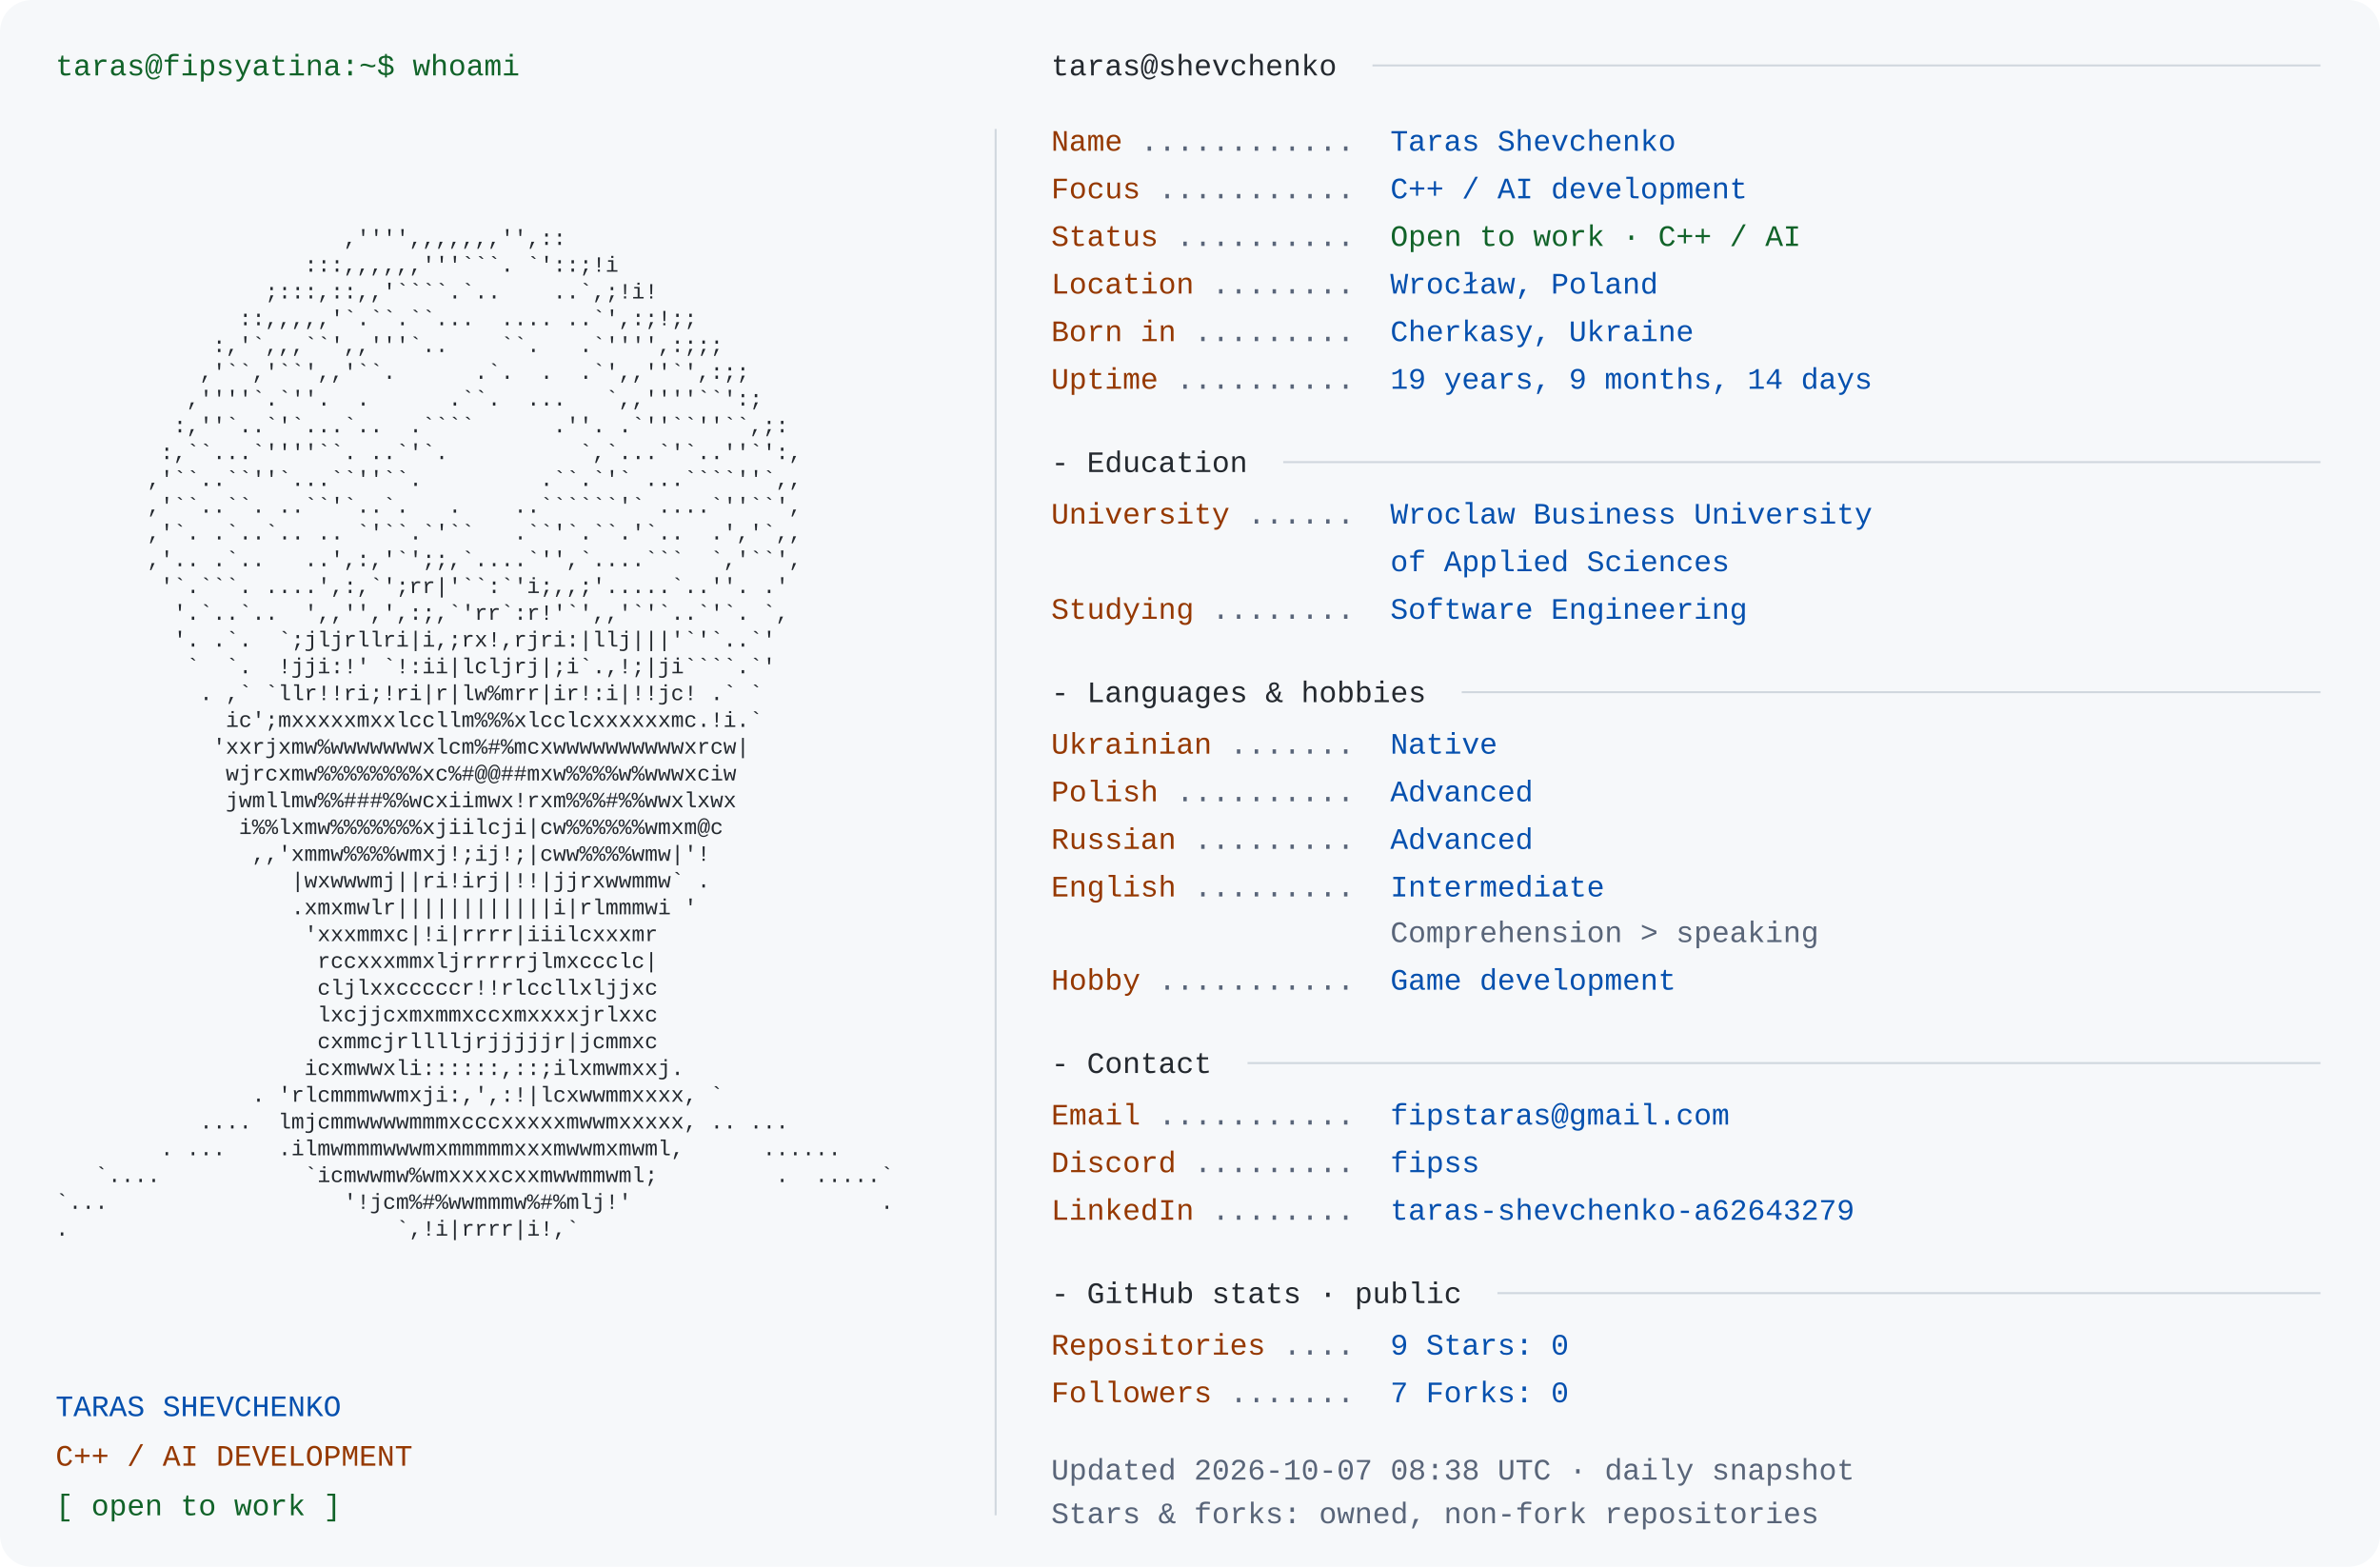
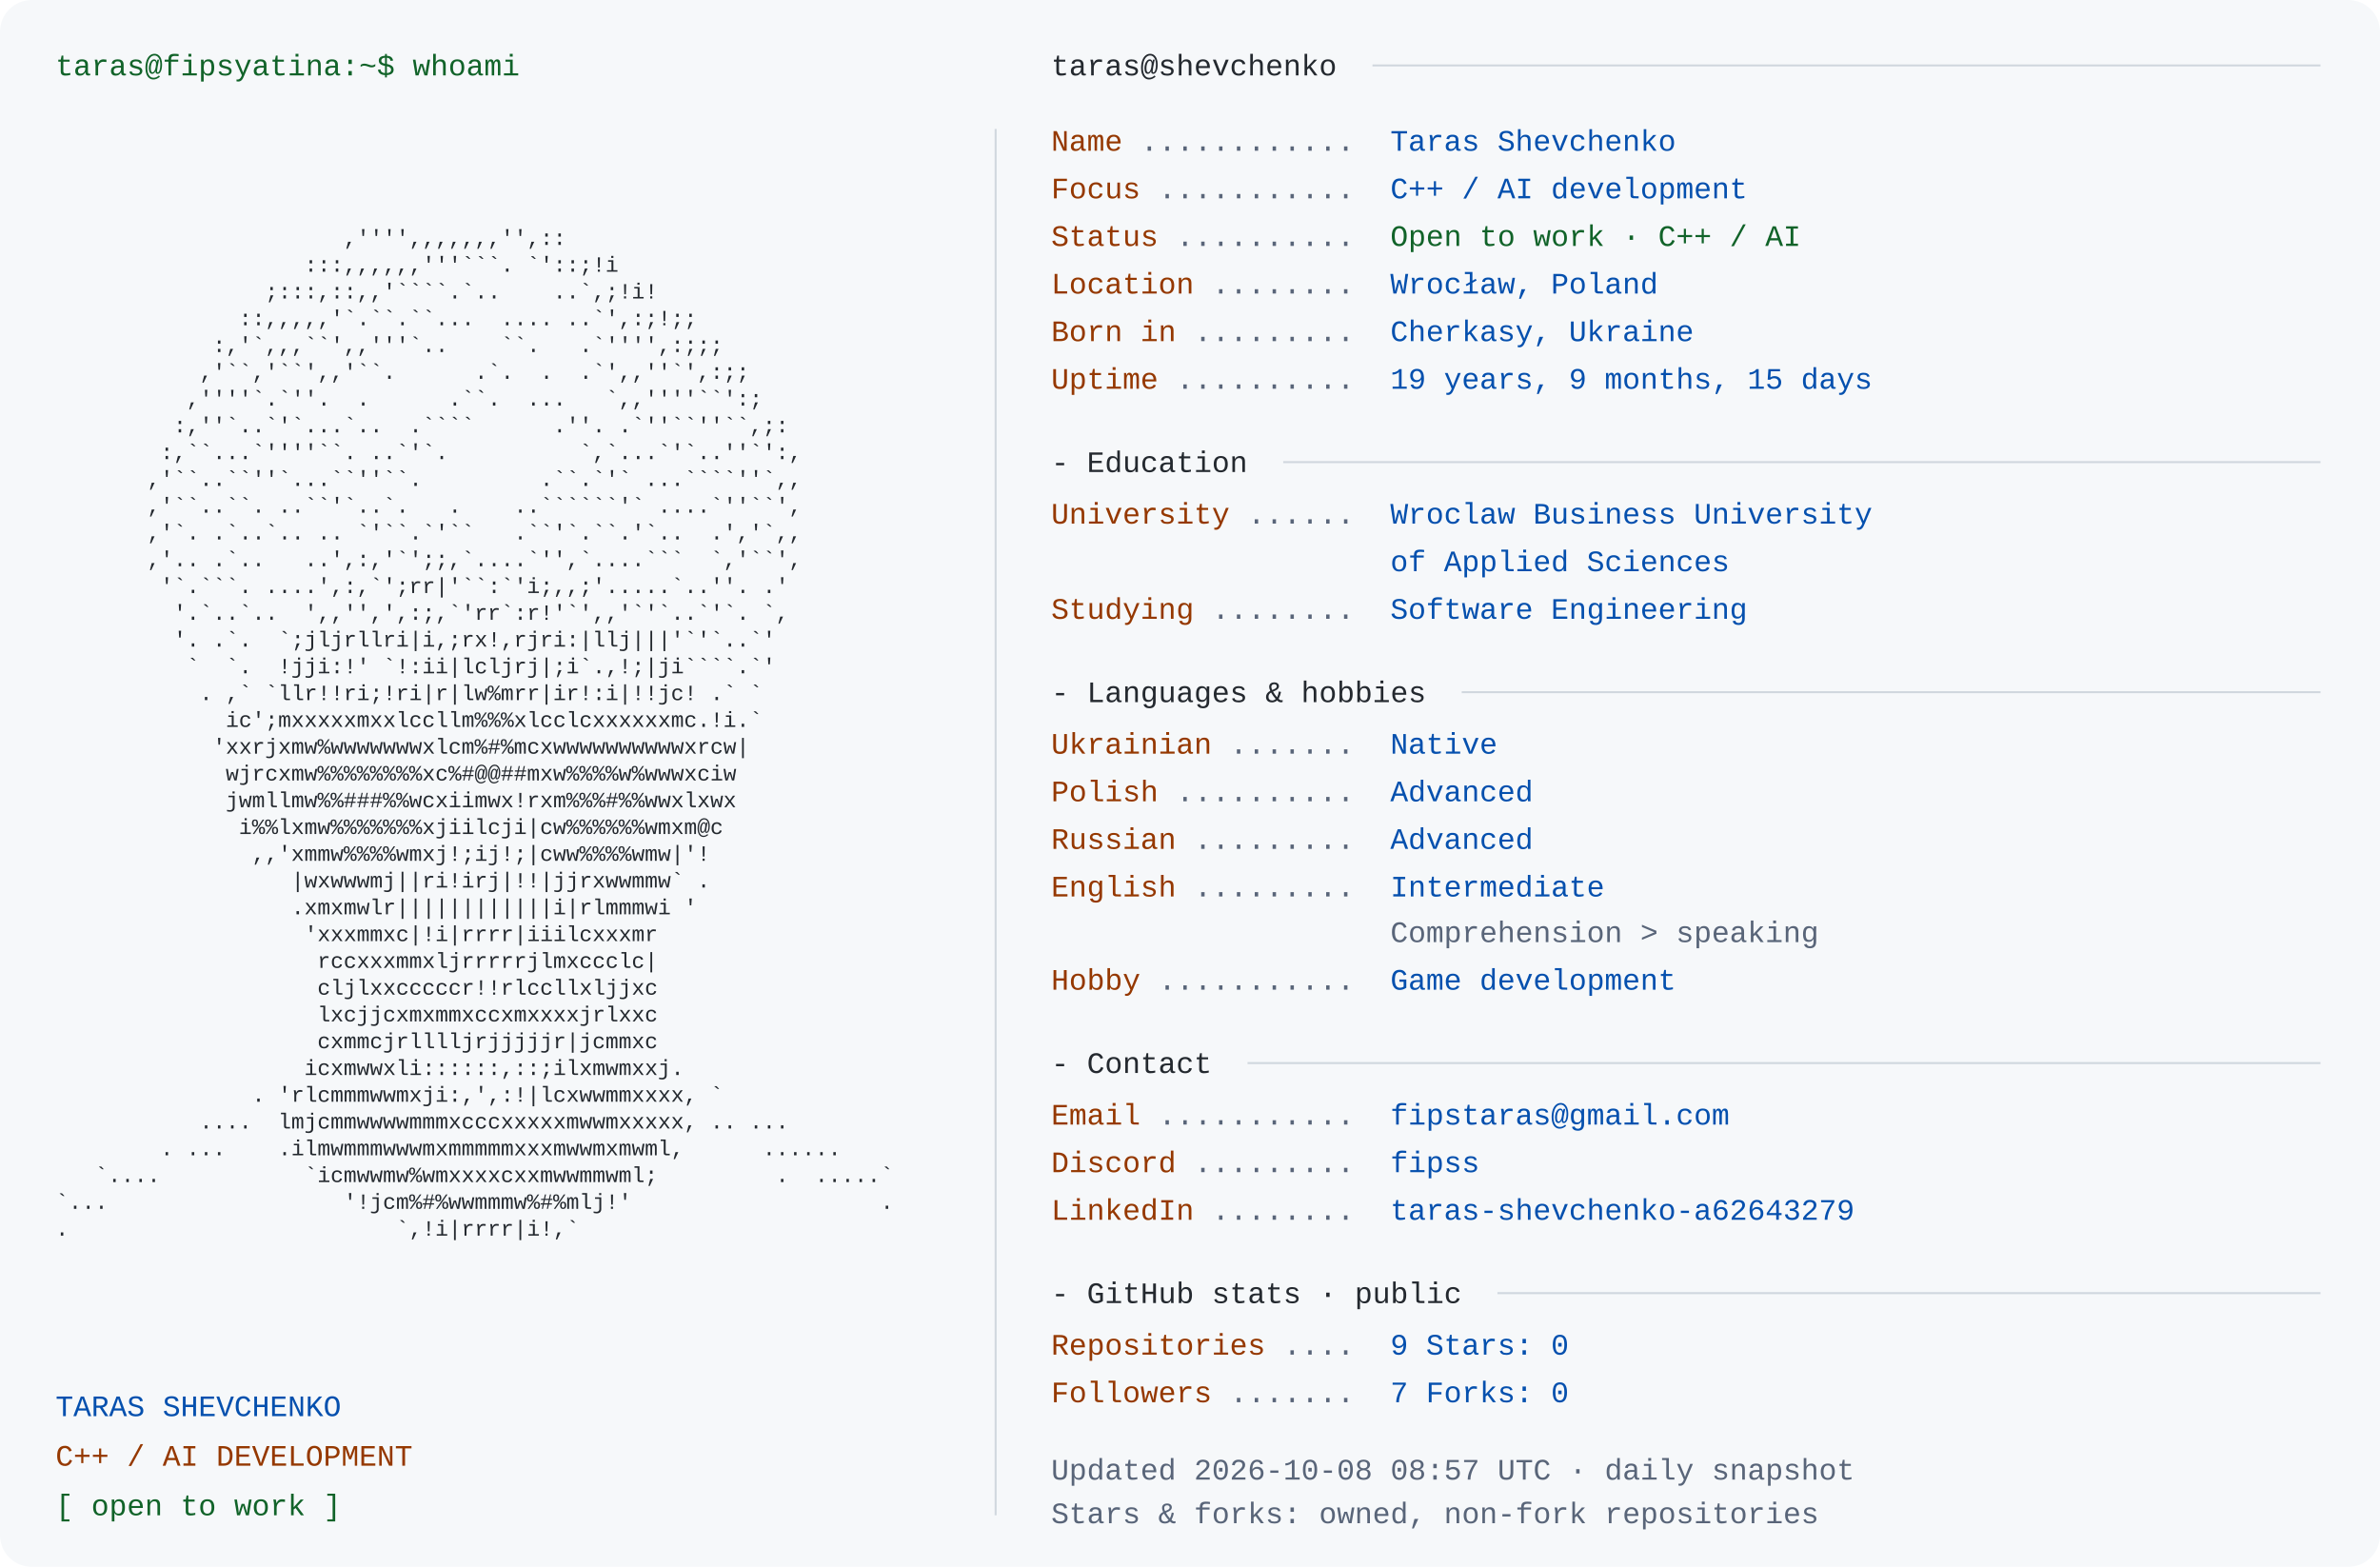
<svg xmlns="http://www.w3.org/2000/svg" width="1200" height="790" viewBox="0 0 1200 790" role="img" aria-labelledby="title desc">
  <rect width="1200" height="790" rx="16" fill="#f6f8fa" />
  <style>text{font-family:Consolas,"Liberation Mono",Menlo,monospace;font-size:15px} .portrait{font-size:11px} text{white-space:pre}</style>
  <text x="28" y="38" fill="#116329">taras@fipsyatina:~$ whoami</text>
  <text x="28" y="110.0" fill="#24292f" class="portrait" xml:space="preserve" textLength="460" lengthAdjust="spacingAndGlyphs">                                                                </text>
  <text x="28" y="123.5" fill="#24292f" class="portrait" xml:space="preserve" textLength="460" lengthAdjust="spacingAndGlyphs">                      ,'''',,,,,,,'',::                         </text>
  <text x="28" y="137.0" fill="#24292f" class="portrait" xml:space="preserve" textLength="460" lengthAdjust="spacingAndGlyphs">                   :::,,,,,,'''```. `'::;!i                     </text>
  <text x="28" y="150.5" fill="#24292f" class="portrait" xml:space="preserve" textLength="460" lengthAdjust="spacingAndGlyphs">                ;:::,::,,'````.`..    ..`,;!i!                  </text>
  <text x="28" y="164.0" fill="#24292f" class="portrait" xml:space="preserve" textLength="460" lengthAdjust="spacingAndGlyphs">              ::,,,,,'`.``.``...  .... ..`',:;!;;               </text>
  <text x="28" y="177.5" fill="#24292f" class="portrait" xml:space="preserve" textLength="460" lengthAdjust="spacingAndGlyphs">            :,'`,,,``',,'''`..    ``.   .`'''',:;;;             </text>
  <text x="28" y="191.0" fill="#24292f" class="portrait" xml:space="preserve" textLength="460" lengthAdjust="spacingAndGlyphs">           ,'``,'``',,'``.      .`.  .  .`',,''`',:;;           </text>
  <text x="28" y="204.5" fill="#24292f" class="portrait" xml:space="preserve" textLength="460" lengthAdjust="spacingAndGlyphs">          ,''''`.`''.  .      .``.  ...   `,,''''``':;          </text>
  <text x="28" y="218.0" fill="#24292f" class="portrait" xml:space="preserve" textLength="460" lengthAdjust="spacingAndGlyphs">         :,''`..`'`...`..  .````      .''. .`''``''``,;:        </text>
  <text x="28" y="231.5" fill="#24292f" class="portrait" xml:space="preserve" textLength="460" lengthAdjust="spacingAndGlyphs">        :,``...`''''``. ..`'`.          `,`...`'`..''`':,       </text>
  <text x="28" y="245.0" fill="#24292f" class="portrait" xml:space="preserve" textLength="460" lengthAdjust="spacingAndGlyphs">       ,'``..``''`...``''``.         .``.`'` ...````''`,,       </text>
  <text x="28" y="258.5" fill="#24292f" class="portrait" xml:space="preserve" textLength="460" lengthAdjust="spacingAndGlyphs">       ,'``..``. ..``'`..`.   .    ..``````'` ....`''``',       </text>
  <text x="28" y="272.0" fill="#24292f" class="portrait" xml:space="preserve" textLength="460" lengthAdjust="spacingAndGlyphs">       ,'`. .`..`.. .. `'``.`'``   .``'`.``.'`..  .','`,,       </text>
  <text x="28" y="285.5" fill="#24292f" class="portrait" xml:space="preserve" textLength="460" lengthAdjust="spacingAndGlyphs">       ,'.. .`..   ..',:,'`';;,`....`'',`....```  `,'``',       </text>
  <text x="28" y="299.0" fill="#24292f" class="portrait" xml:space="preserve" textLength="460" lengthAdjust="spacingAndGlyphs">        '`.```. ....',:,`';rr|'``:`'i;,,;'.....`..''. .'        </text>
  <text x="28" y="312.5" fill="#24292f" class="portrait" xml:space="preserve" textLength="460" lengthAdjust="spacingAndGlyphs">         '.`..`..  ',,'',',:;,`'rr`:r!'`',,'`'`..`'`. `,        </text>
  <text x="28" y="326.0" fill="#24292f" class="portrait" xml:space="preserve" textLength="460" lengthAdjust="spacingAndGlyphs">         '. .`.  `;jljrllri|i,;rx!,rjri:|llj|||'`'`..`'         </text>
  <text x="28" y="339.5" fill="#24292f" class="portrait" xml:space="preserve" textLength="460" lengthAdjust="spacingAndGlyphs">          `  `.  !jji:!' `!:ii|lcljrj|;i`.,!;|ji````.`'         </text>
  <text x="28" y="353.0" fill="#24292f" class="portrait" xml:space="preserve" textLength="460" lengthAdjust="spacingAndGlyphs">           . ,` `llr!!ri;!ri|r|lw%mrr|ir!:i|!!jc! .` `          </text>
  <text x="28" y="366.5" fill="#24292f" class="portrait" xml:space="preserve" textLength="460" lengthAdjust="spacingAndGlyphs">             ic';mxxxxxmxxlccllm%%%xlcclcxxxxxxmc.!i.`          </text>
  <text x="28" y="380.0" fill="#24292f" class="portrait" xml:space="preserve" textLength="460" lengthAdjust="spacingAndGlyphs">            'xxrjxmw%wwwwwwwxlcm%#%mcxwwwwwwwwwwxrcw|           </text>
  <text x="28" y="393.5" fill="#24292f" class="portrait" xml:space="preserve" textLength="460" lengthAdjust="spacingAndGlyphs">             wjrcxmw%%%%%%%%xc%#@@##mxw%%%%w%wwwxciw            </text>
  <text x="28" y="407.0" fill="#24292f" class="portrait" xml:space="preserve" textLength="460" lengthAdjust="spacingAndGlyphs">             jwmllmw%%###%%wcxiimwx!rxm%%%#%%wwxlxwx            </text>
  <text x="28" y="420.5" fill="#24292f" class="portrait" xml:space="preserve" textLength="460" lengthAdjust="spacingAndGlyphs">              i%%lxmw%%%%%%%xjiilcji|cw%%%%%%wmxm@c             </text>
  <text x="28" y="434.0" fill="#24292f" class="portrait" xml:space="preserve" textLength="460" lengthAdjust="spacingAndGlyphs">               ,,'xmmw%%%%wmxj!;ij!;|cww%%%%wmw|'!              </text>
  <text x="28" y="447.5" fill="#24292f" class="portrait" xml:space="preserve" textLength="460" lengthAdjust="spacingAndGlyphs">                  |wxwwwmj||ri!irj|!!|jjrxwwmmw` .              </text>
  <text x="28" y="461.0" fill="#24292f" class="portrait" xml:space="preserve" textLength="460" lengthAdjust="spacingAndGlyphs">                  .xmxmwlr||||||||||||i|rlmmmwi '               </text>
  <text x="28" y="474.5" fill="#24292f" class="portrait" xml:space="preserve" textLength="460" lengthAdjust="spacingAndGlyphs">                   'xxxmmxc|!i|rrrr|iiilcxxxmr                  </text>
  <text x="28" y="488.0" fill="#24292f" class="portrait" xml:space="preserve" textLength="460" lengthAdjust="spacingAndGlyphs">                    rccxxxmmxljrrrrrjlmxccclc|                  </text>
  <text x="28" y="501.5" fill="#24292f" class="portrait" xml:space="preserve" textLength="460" lengthAdjust="spacingAndGlyphs">                    cljlxxcccccr!!rlccllxljjxc                  </text>
  <text x="28" y="515.0" fill="#24292f" class="portrait" xml:space="preserve" textLength="460" lengthAdjust="spacingAndGlyphs">                    lxcjjcxmxmmxccxmxxxxjrlxxc                  </text>
  <text x="28" y="528.5" fill="#24292f" class="portrait" xml:space="preserve" textLength="460" lengthAdjust="spacingAndGlyphs">                    cxmmcjrlllljrjjjjjr|jcmmxc                  </text>
  <text x="28" y="542.0" fill="#24292f" class="portrait" xml:space="preserve" textLength="460" lengthAdjust="spacingAndGlyphs">                   icxmwwxli::::::,::;ilxmwmxxj.                </text>
  <text x="28" y="555.5" fill="#24292f" class="portrait" xml:space="preserve" textLength="460" lengthAdjust="spacingAndGlyphs">               . 'rlcmmmwwmxji:,',:!|lcxwwmmxxxx, `             </text>
  <text x="28" y="569.0" fill="#24292f" class="portrait" xml:space="preserve" textLength="460" lengthAdjust="spacingAndGlyphs">           ....  lmjcmmwwwwmmmxcccxxxxxmwwmxxxxx, .. ...        </text>
  <text x="28" y="582.5" fill="#24292f" class="portrait" xml:space="preserve" textLength="460" lengthAdjust="spacingAndGlyphs">        . ...    .ilmwmmmwwwmxmmmmmxxxmwwmxmwml,      ......    </text>
  <text x="28" y="596.0" fill="#24292f" class="portrait" xml:space="preserve" textLength="460" lengthAdjust="spacingAndGlyphs">   `....           `icmwwmw%wmxxxxcxxmwwmmwml;         .  .....`</text>
  <text x="28" y="609.5" fill="#24292f" class="portrait" xml:space="preserve" textLength="460" lengthAdjust="spacingAndGlyphs">`...                  '!jcm%#%wwmmmw%#%mlj!'                   .</text>
  <text x="28" y="623.0" fill="#24292f" class="portrait" xml:space="preserve" textLength="460" lengthAdjust="spacingAndGlyphs">.                         `,!i|rrrr|i!,`                        </text>
  <text x="28" y="636.5" fill="#24292f" class="portrait" xml:space="preserve" textLength="460" lengthAdjust="spacingAndGlyphs">                                                                </text>
  <text x="28" y="714" fill="#0550ae">TARAS SHEVCHENKO</text>
  <text x="28" y="739" fill="#953800">C++ / AI DEVELOPMENT</text>
  <text x="28" y="764" fill="#116329">[ open to work ]</text>
  <path d="M502 65 V764" stroke="#d0d7de" />
  <text x="530" y="38" fill="#24292f">taras@shevchenko</text>
  <path d="M692 33 H1170" stroke="#d0d7de" />
  <text x="530" y="76" fill="#953800">Name</text>
  <text x="575" y="76" fill="#596579"> ............ </text>
  <text x="701" y="76" fill="#0550ae">Taras Shevchenko</text>
  <text x="530" y="100" fill="#953800">Focus</text>
  <text x="584" y="100" fill="#596579"> ........... </text>
  <text x="701" y="100" fill="#0550ae">C++ / AI development</text>
  <text x="530" y="124" fill="#953800">Status</text>
  <text x="593" y="124" fill="#596579"> .......... </text>
  <text x="701" y="124" fill="#116329">Open to work · C++ / AI</text>
  <text x="530" y="148" fill="#953800">Location</text>
  <text x="611" y="148" fill="#596579"> ........ </text>
  <text x="701" y="148" fill="#0550ae">Wrocław, Poland</text>
  <text x="530" y="172" fill="#953800">Born in</text>
  <text x="602" y="172" fill="#596579"> ......... </text>
  <text x="701" y="172" fill="#0550ae">Cherkasy, Ukraine</text>
  <text x="530" y="196" fill="#953800">Uptime</text>
  <text x="593" y="196" fill="#596579"> .......... </text>
-   <text x="701" y="196" fill="#0550ae">19 years, 9 months, 14 days</text>
+   <text x="701" y="196" fill="#0550ae">19 years, 9 months, 15 days</text>
  <text x="530" y="238" fill="#24292f">- Education</text>
  <path d="M647 233 H1170" stroke="#d0d7de" />
  <text x="530" y="264" fill="#953800">University</text>
  <text x="629" y="264" fill="#596579"> ...... </text>
  <text x="701" y="264" fill="#0550ae">Wroclaw Business University</text>
  <text x="701" y="288" fill="#0550ae">of Applied Sciences</text>
  <text x="530" y="312" fill="#953800">Studying</text>
  <text x="611" y="312" fill="#596579"> ........ </text>
  <text x="701" y="312" fill="#0550ae">Software Engineering</text>
  <text x="530" y="354" fill="#24292f">- Languages &amp; hobbies</text>
  <path d="M737 349 H1170" stroke="#d0d7de" />
  <text x="530" y="380" fill="#953800">Ukrainian</text>
  <text x="620" y="380" fill="#596579"> ....... </text>
  <text x="701" y="380" fill="#0550ae">Native</text>
  <text x="530" y="404" fill="#953800">Polish</text>
  <text x="593" y="404" fill="#596579"> .......... </text>
  <text x="701" y="404" fill="#0550ae">Advanced</text>
  <text x="530" y="428" fill="#953800">Russian</text>
  <text x="602" y="428" fill="#596579"> ......... </text>
  <text x="701" y="428" fill="#0550ae">Advanced</text>
  <text x="530" y="452" fill="#953800">English</text>
  <text x="602" y="452" fill="#596579"> ......... </text>
  <text x="701" y="452" fill="#0550ae">Intermediate</text>
  <text x="701" y="475" fill="#596579">Comprehension &gt; speaking</text>
  <text x="530" y="499" fill="#953800">Hobby</text>
  <text x="584" y="499" fill="#596579"> ........... </text>
  <text x="701" y="499" fill="#0550ae">Game development</text>
  <text x="530" y="541" fill="#24292f">- Contact</text>
  <path d="M629 536 H1170" stroke="#d0d7de" />
  <text x="530" y="567" fill="#953800">Email</text>
  <text x="584" y="567" fill="#596579"> ........... </text>
  <text x="701" y="567" fill="#0550ae">fipstaras@gmail.com</text>
  <text x="530" y="591" fill="#953800">Discord</text>
  <text x="602" y="591" fill="#596579"> ......... </text>
  <text x="701" y="591" fill="#0550ae">fipss</text>
  <text x="530" y="615" fill="#953800">LinkedIn</text>
  <text x="611" y="615" fill="#596579"> ........ </text>
  <text x="701" y="615" fill="#0550ae">taras-shevchenko-a62643279</text>
  <text x="530" y="657" fill="#24292f">- GitHub stats · public</text>
  <path d="M755 652 H1170" stroke="#d0d7de" />
  <text x="530" y="683" fill="#953800">Repositories</text>
  <text x="647" y="683" fill="#596579"> .... </text>
  <text x="701" y="683" fill="#0550ae">9       Stars: 0</text>
  <text x="530" y="707" fill="#953800">Followers</text>
  <text x="620" y="707" fill="#596579"> ....... </text>
  <text x="701" y="707" fill="#0550ae">7       Forks: 0</text>
-   <text x="530" y="746" fill="#596579">Updated 2026-10-07 08:38 UTC · daily snapshot</text>
+   <text x="530" y="746" fill="#596579">Updated 2026-10-08 08:57 UTC · daily snapshot</text>
  <text x="530" y="768" fill="#596579">Stars &amp; forks: owned, non-fork repositories</text>
</svg>
